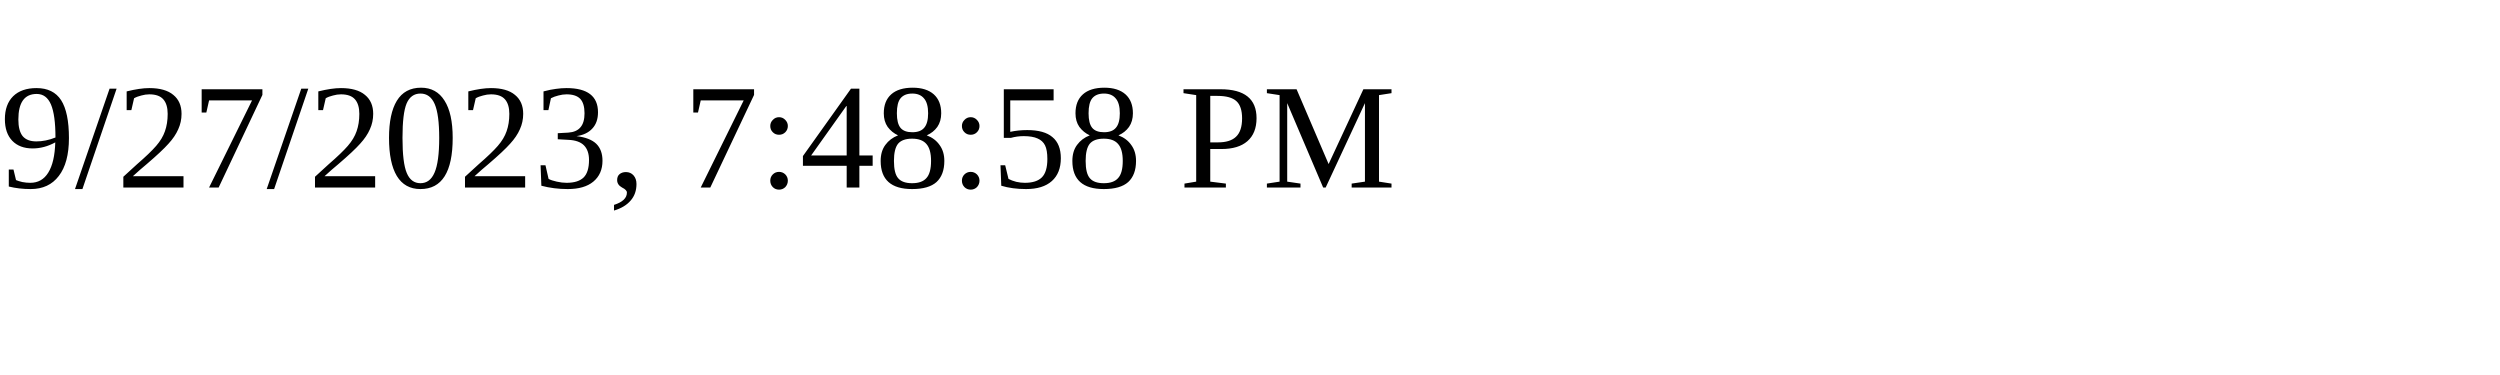
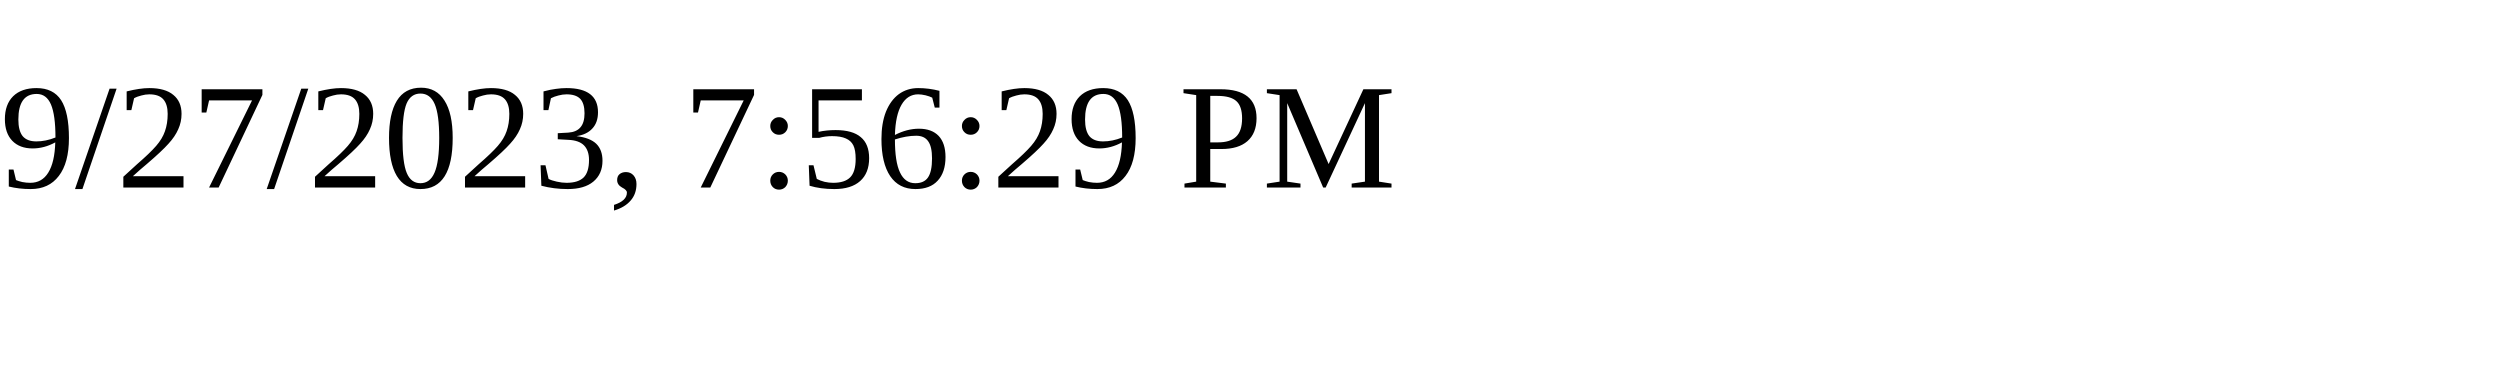
<svg xmlns="http://www.w3.org/2000/svg" height="30" width="200">
-   <text x="0" y="15">9/27/2023, 7:48:58 PM</text>
+   <text x="0" y="15">9/27/2023, 7:56:29 PM</text>
</svg>
